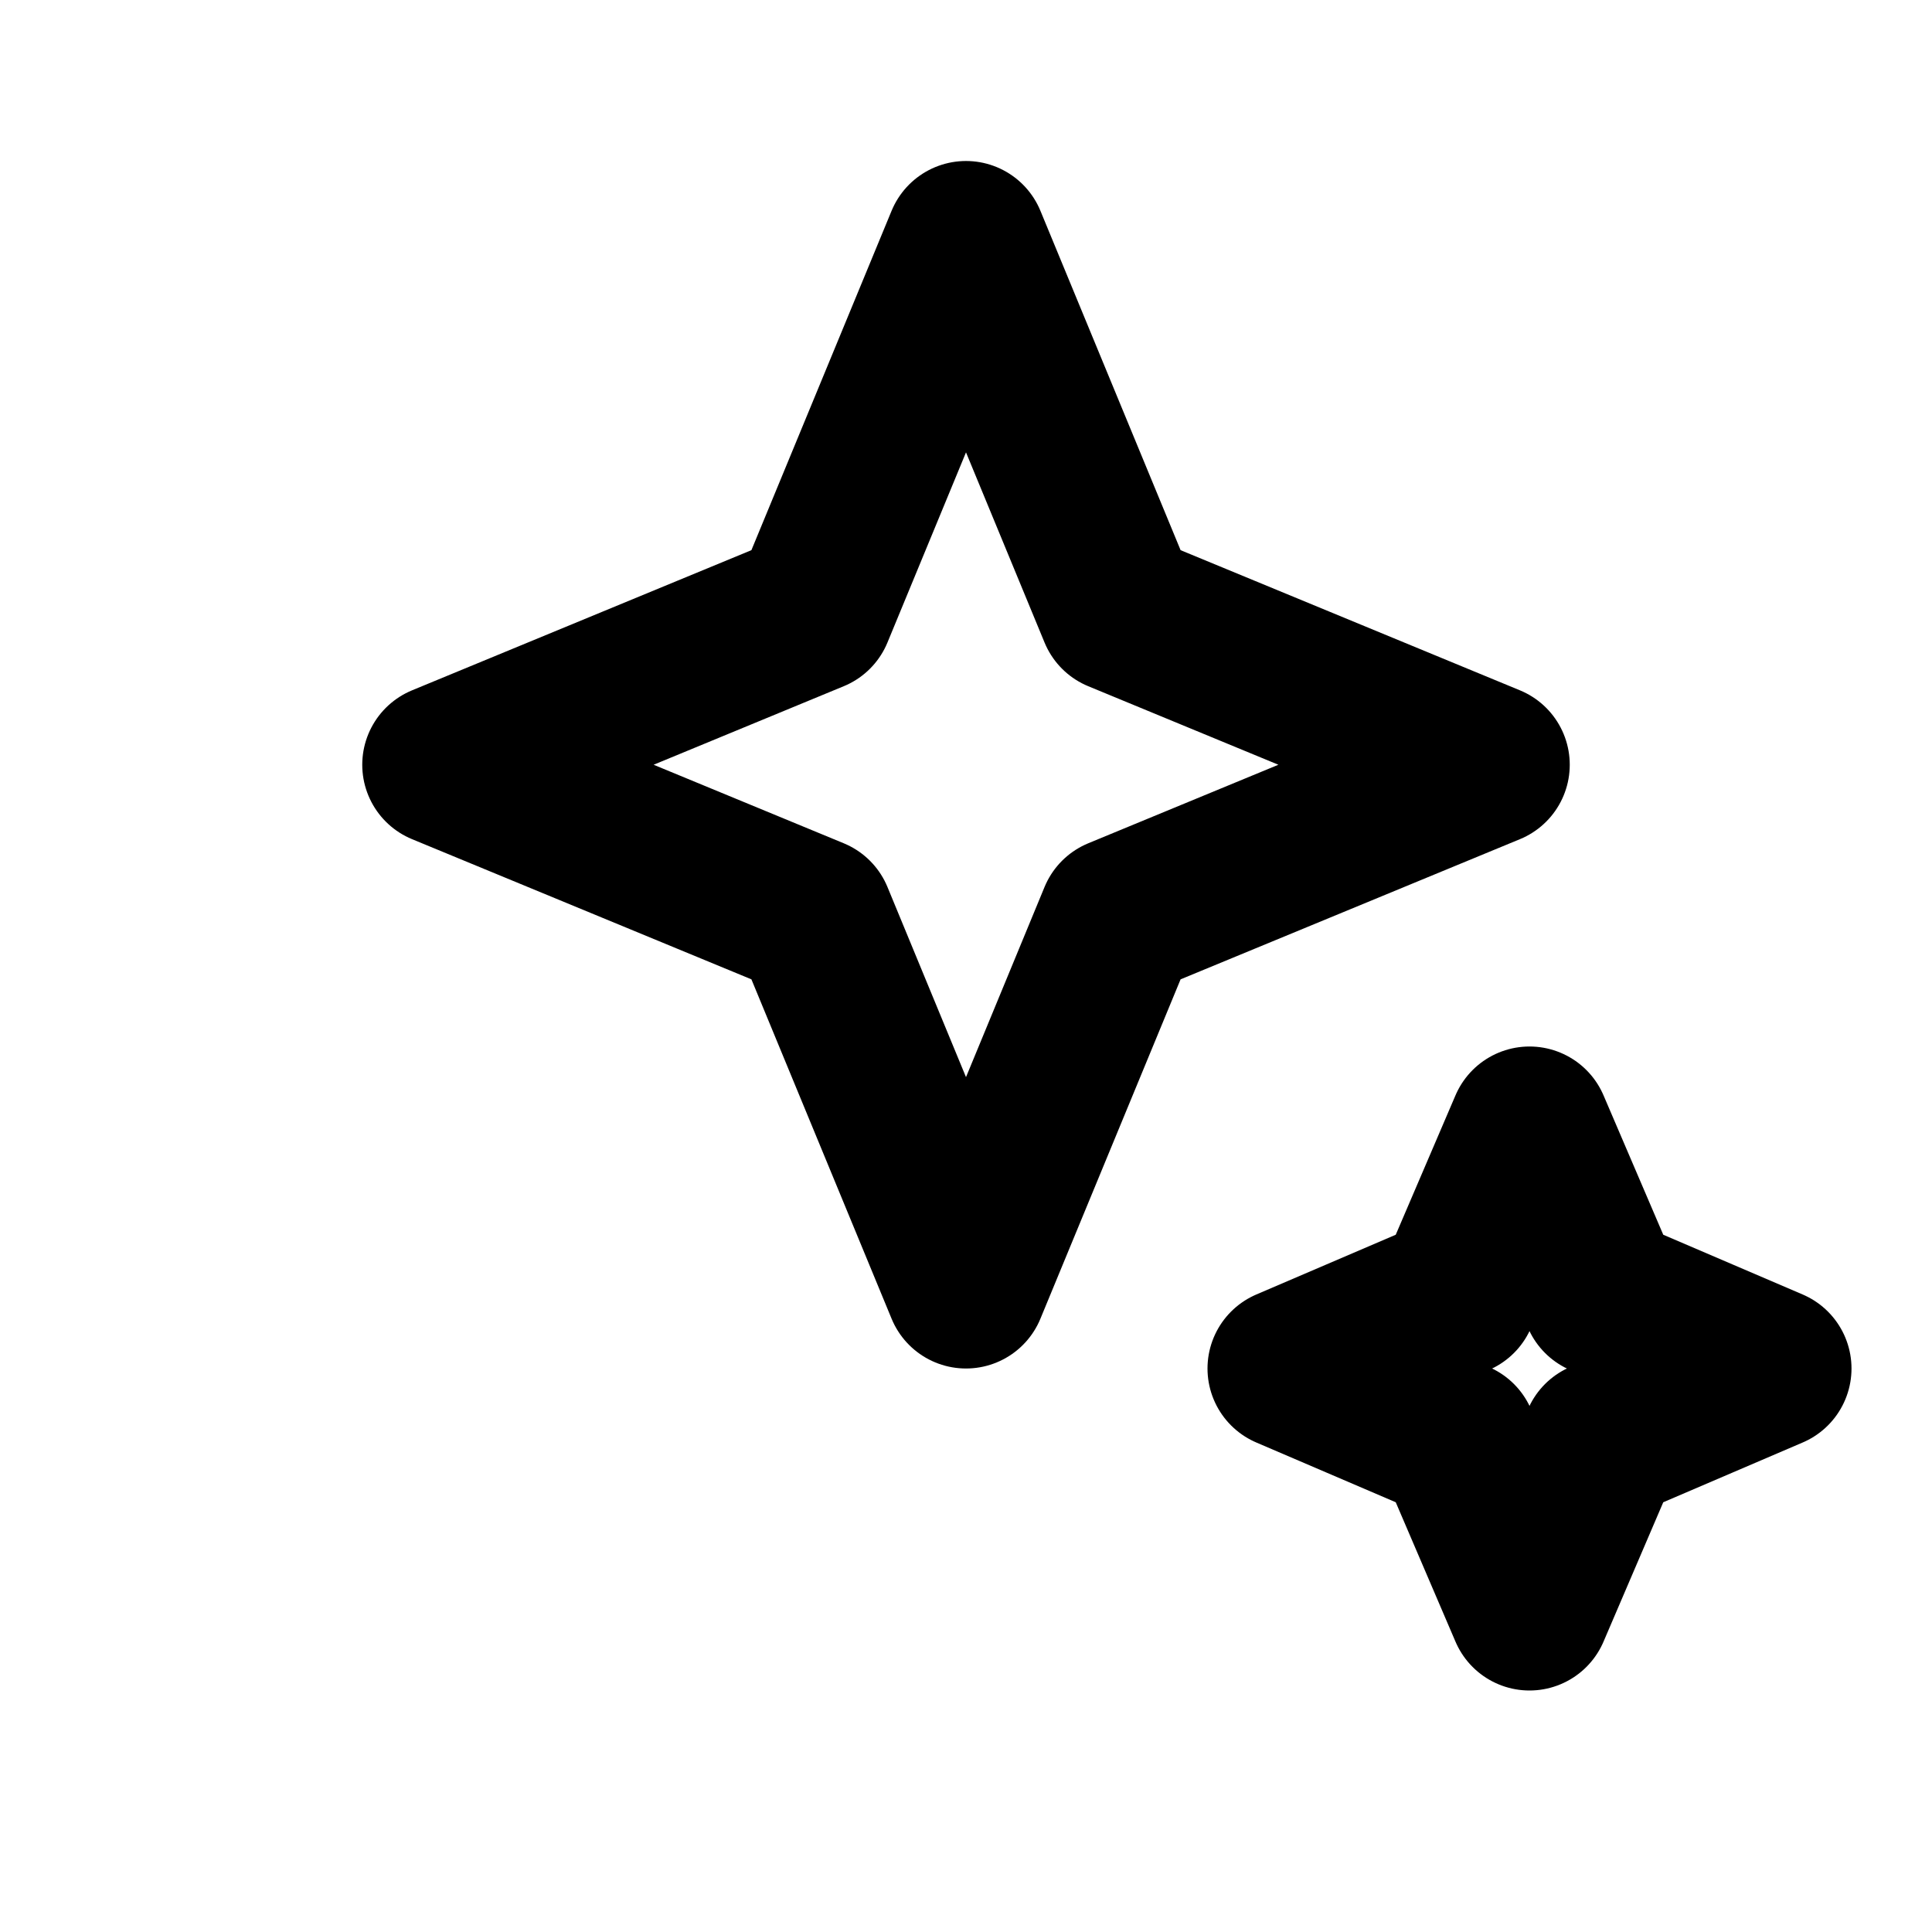
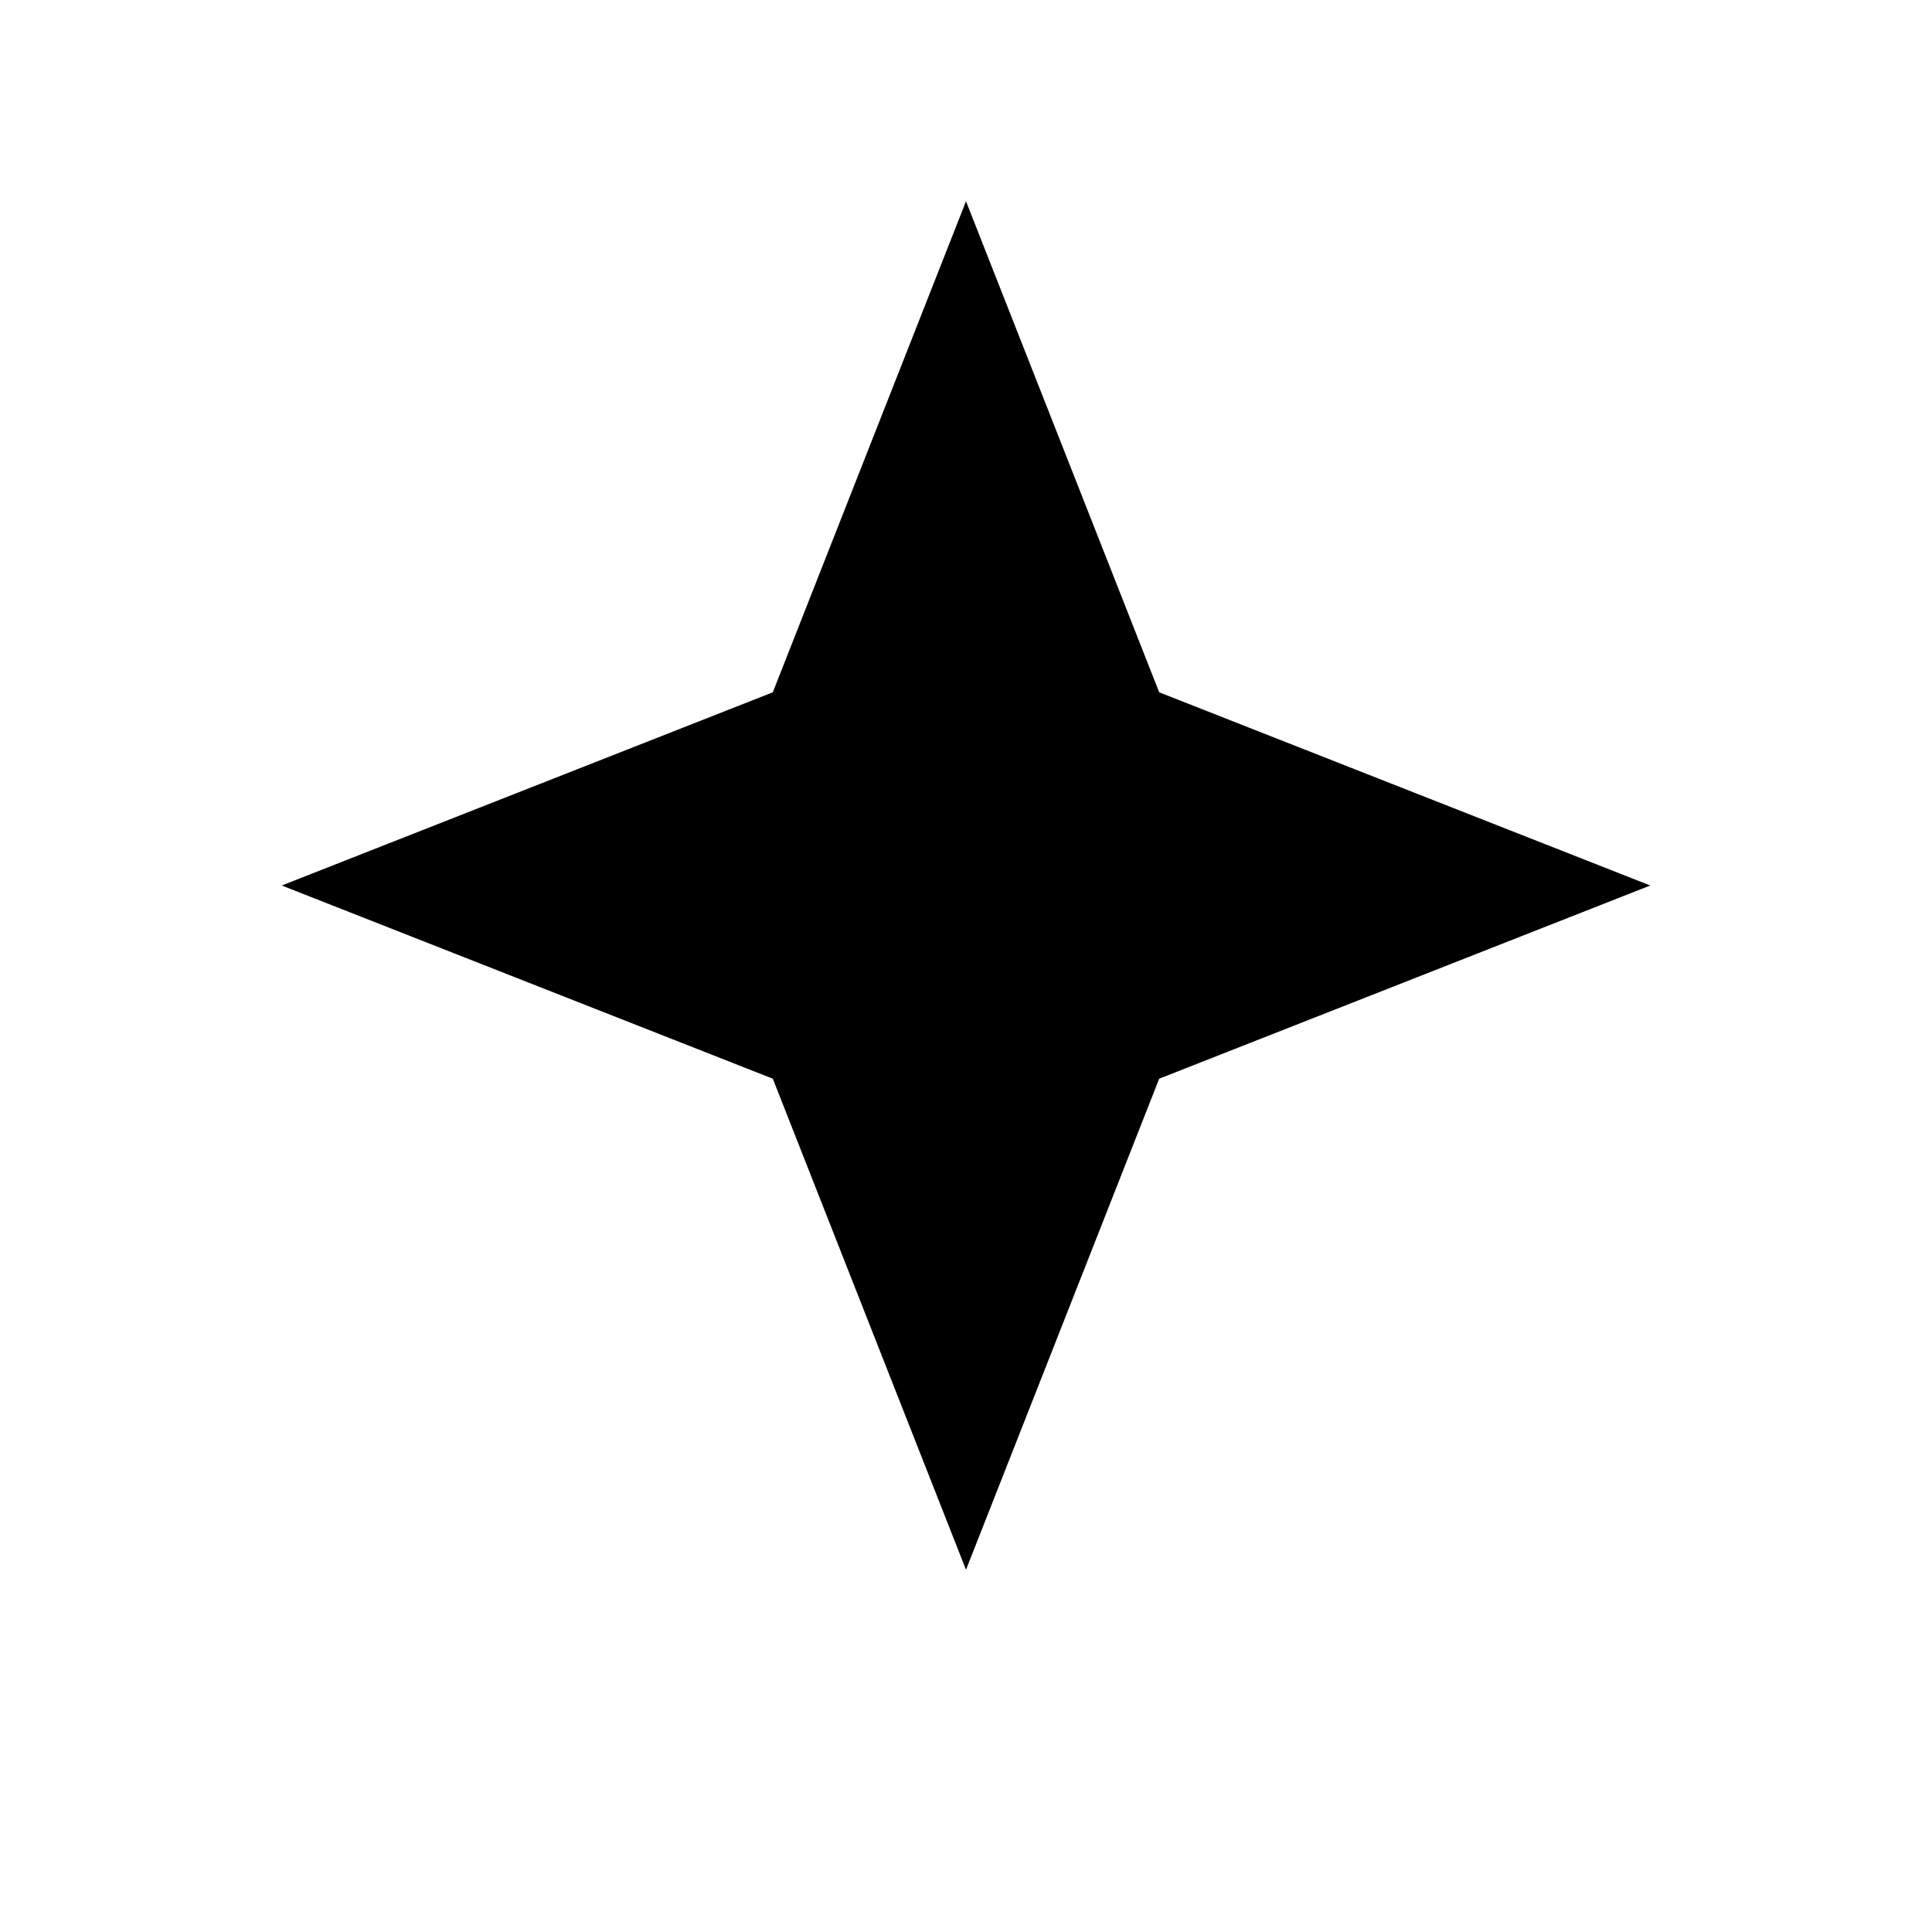
- <svg xmlns="http://www.w3.org/2000/svg" viewBox="0 0 24 24" fill="none" stroke="currentColor" stroke-width="2" stroke-linecap="round" stroke-linejoin="round">
-   <path d="M12 3l1.9 4.6L18.5 9.5 13.9 11.4 12 16l-1.9-4.6L5.5 9.5l4.6-1.9z" />
-   <path d="M19 14l.9 2.1L22 17l-2.1.9L19 20l-.9-2.1L16 17l2.1-.9z" />
+ <svg xmlns="http://www.w3.org/2000/svg" viewBox="0 0 24 24" fill="currentColor">
+   <path d="M12 2.5l2.4 6.1 6.1 2.4-6.1 2.4L12 19.5l-2.4-6.1L3.5 11l6.1-2.4z" />
</svg>
